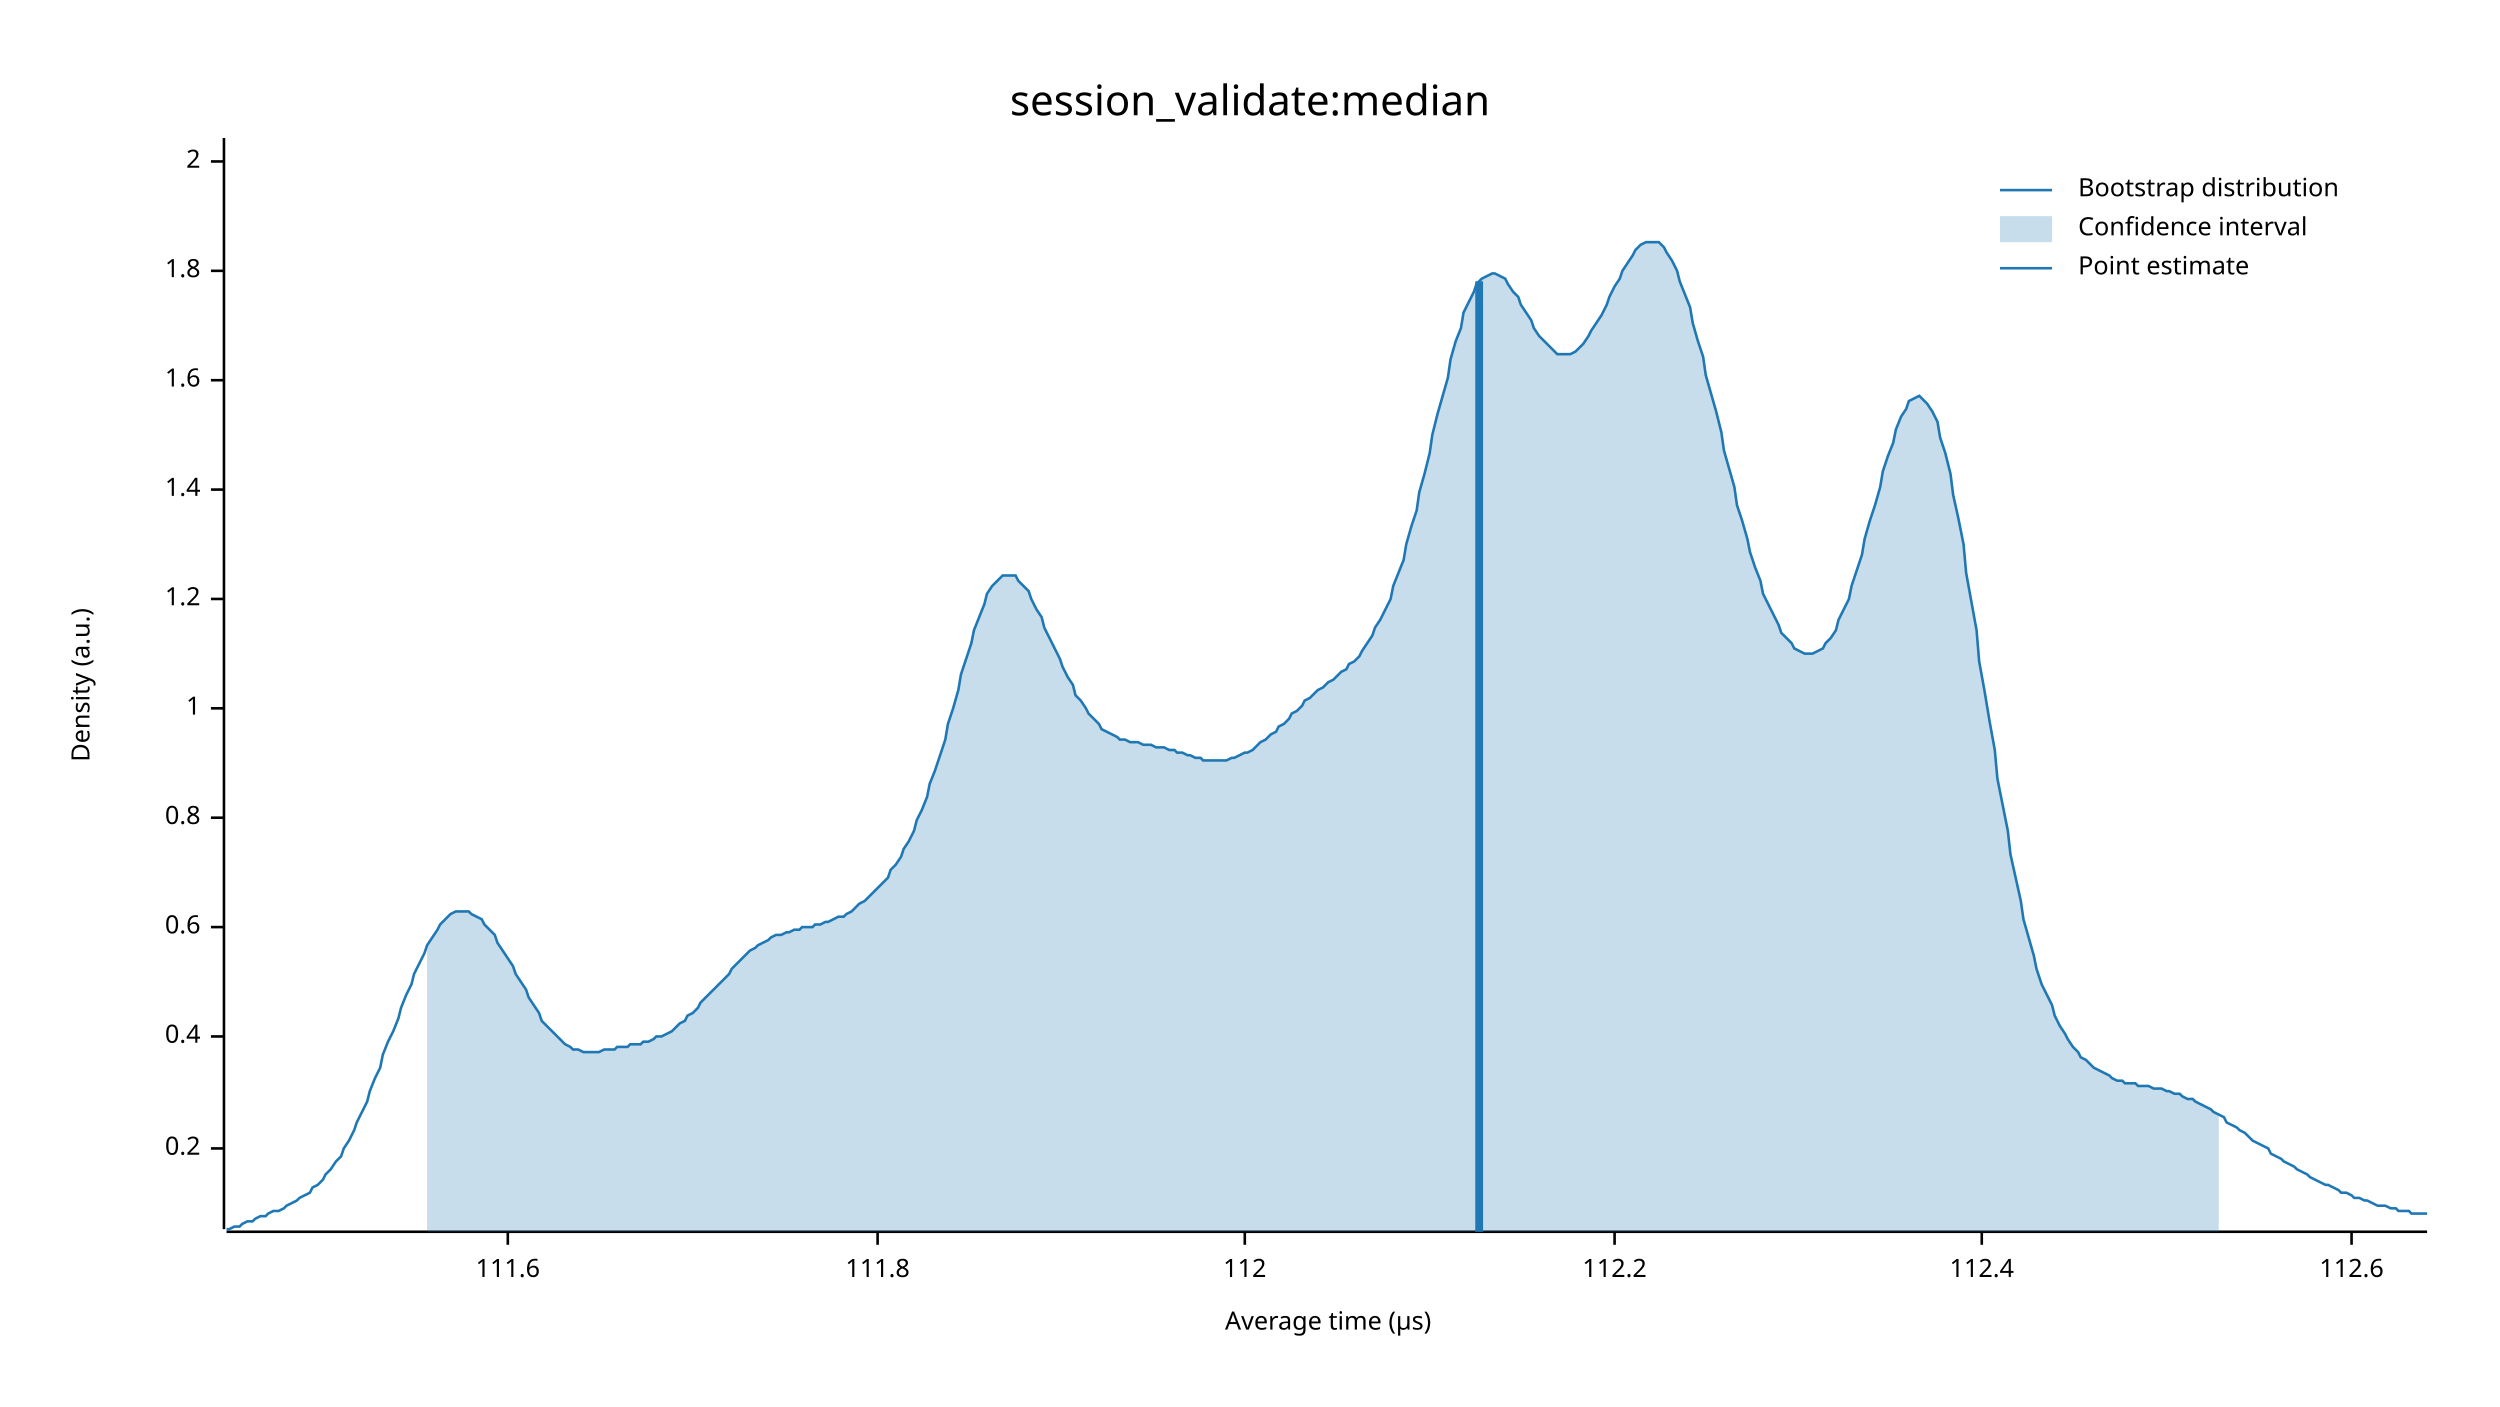
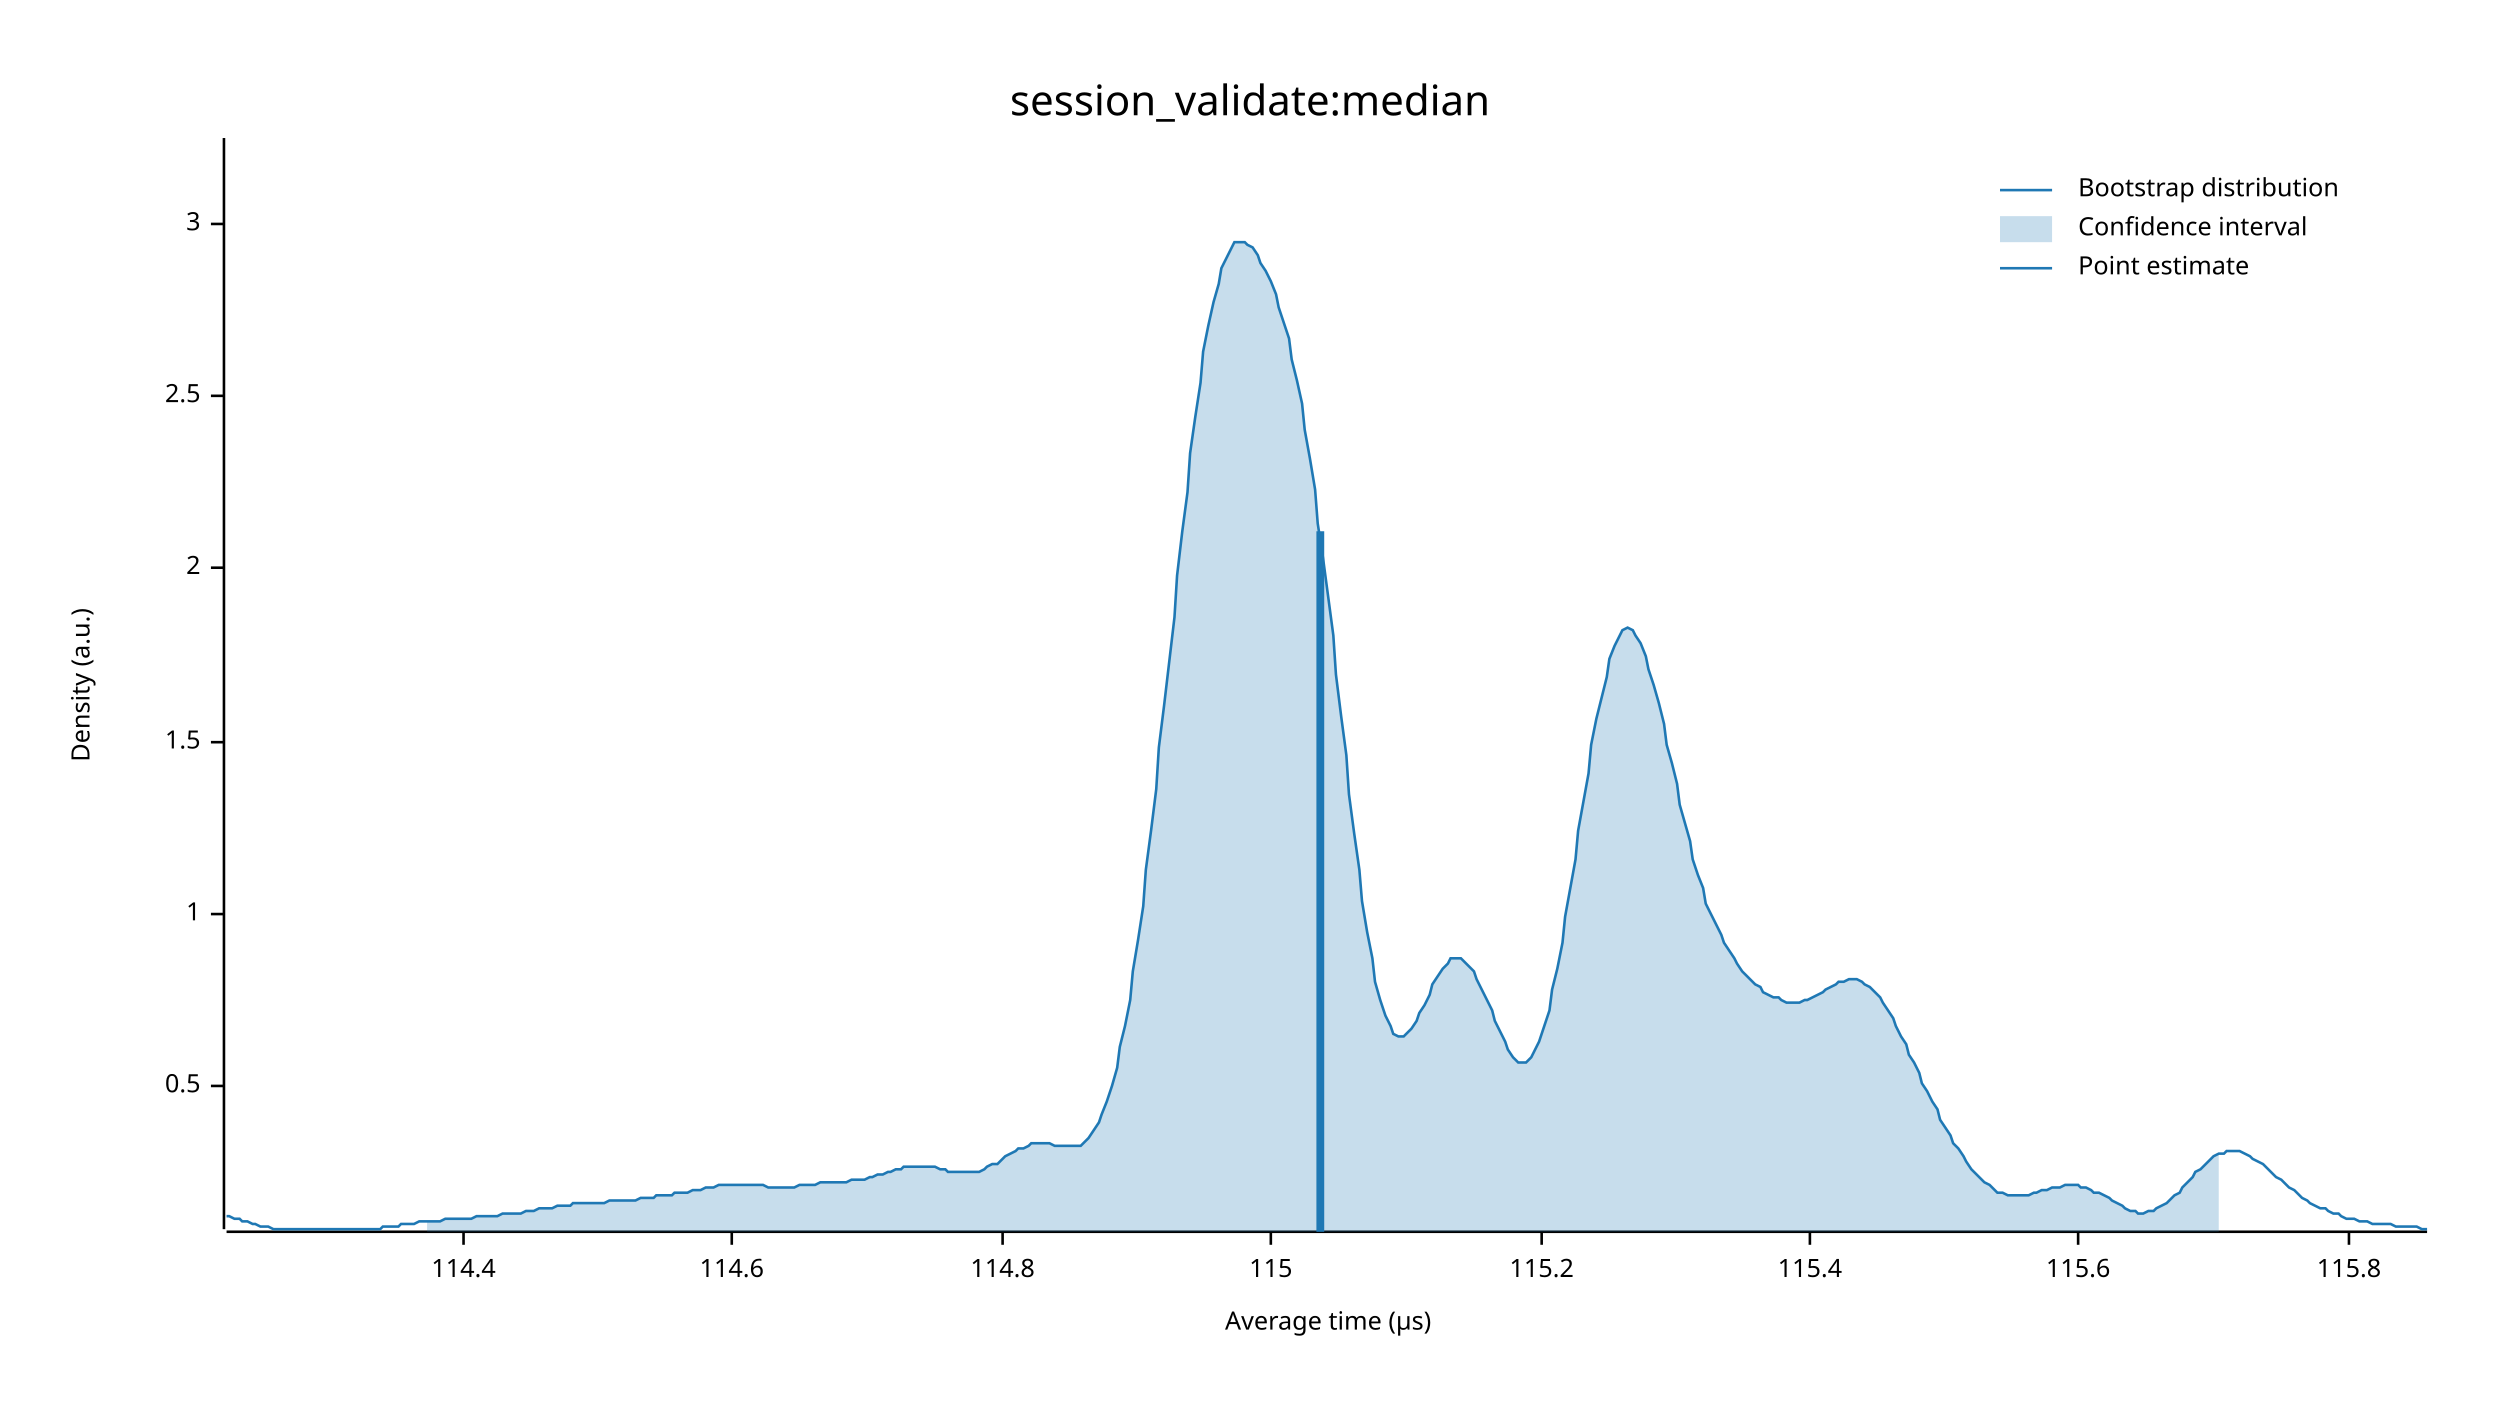
<svg xmlns="http://www.w3.org/2000/svg" width="960" height="540" viewBox="0 0 960 540">
  <text x="480" y="32" dy="0.76em" text-anchor="middle" font-family="sans-serif" font-size="16.129" opacity="1" fill="#000000">
session_validate:median
</text>
  <text x="27" y="263" dy="0.76em" text-anchor="middle" font-family="sans-serif" font-size="9.677" opacity="1" fill="#000000" transform="rotate(270, 27, 263)">
Density (a.u.)
</text>
  <text x="510" y="513" dy="-0.5ex" text-anchor="middle" font-family="sans-serif" font-size="9.677" opacity="1" fill="#000000">
Average time (µs)
</text>
  <polyline fill="none" opacity="1" stroke="#000000" stroke-width="1" points="86,53 86,472 " />
-   <text x="77" y="441" dy="0.5ex" text-anchor="end" font-family="sans-serif" font-size="9.677" opacity="1" fill="#000000">
- 0.2
+   <text x="77" y="417" dy="0.5ex" text-anchor="end" font-family="sans-serif" font-size="9.677" opacity="1" fill="#000000">
+ 0.5
</text>
-   <polyline fill="none" opacity="1" stroke="#000000" stroke-width="1" points="81,441 86,441 " />
-   <text x="77" y="398" dy="0.5ex" text-anchor="end" font-family="sans-serif" font-size="9.677" opacity="1" fill="#000000">
- 0.4
- </text>
-   <polyline fill="none" opacity="1" stroke="#000000" stroke-width="1" points="81,398 86,398 " />
-   <text x="77" y="356" dy="0.5ex" text-anchor="end" font-family="sans-serif" font-size="9.677" opacity="1" fill="#000000">
- 0.6
- </text>
-   <polyline fill="none" opacity="1" stroke="#000000" stroke-width="1" points="81,356 86,356 " />
-   <text x="77" y="314" dy="0.5ex" text-anchor="end" font-family="sans-serif" font-size="9.677" opacity="1" fill="#000000">
- 0.8
- </text>
-   <polyline fill="none" opacity="1" stroke="#000000" stroke-width="1" points="81,314 86,314 " />
-   <text x="77" y="272" dy="0.5ex" text-anchor="end" font-family="sans-serif" font-size="9.677" opacity="1" fill="#000000">
+   <polyline fill="none" opacity="1" stroke="#000000" stroke-width="1" points="81,417 86,417 " />
+   <text x="77" y="351" dy="0.5ex" text-anchor="end" font-family="sans-serif" font-size="9.677" opacity="1" fill="#000000">
1
</text>
-   <polyline fill="none" opacity="1" stroke="#000000" stroke-width="1" points="81,272 86,272 " />
-   <text x="77" y="230" dy="0.5ex" text-anchor="end" font-family="sans-serif" font-size="9.677" opacity="1" fill="#000000">
- 1.2
+   <polyline fill="none" opacity="1" stroke="#000000" stroke-width="1" points="81,351 86,351 " />
+   <text x="77" y="285" dy="0.5ex" text-anchor="end" font-family="sans-serif" font-size="9.677" opacity="1" fill="#000000">
+ 1.5
</text>
-   <polyline fill="none" opacity="1" stroke="#000000" stroke-width="1" points="81,230 86,230 " />
-   <text x="77" y="188" dy="0.5ex" text-anchor="end" font-family="sans-serif" font-size="9.677" opacity="1" fill="#000000">
- 1.4
- </text>
-   <polyline fill="none" opacity="1" stroke="#000000" stroke-width="1" points="81,188 86,188 " />
-   <text x="77" y="146" dy="0.5ex" text-anchor="end" font-family="sans-serif" font-size="9.677" opacity="1" fill="#000000">
- 1.6
- </text>
-   <polyline fill="none" opacity="1" stroke="#000000" stroke-width="1" points="81,146 86,146 " />
-   <text x="77" y="104" dy="0.5ex" text-anchor="end" font-family="sans-serif" font-size="9.677" opacity="1" fill="#000000">
- 1.8
- </text>
-   <polyline fill="none" opacity="1" stroke="#000000" stroke-width="1" points="81,104 86,104 " />
-   <text x="77" y="62" dy="0.5ex" text-anchor="end" font-family="sans-serif" font-size="9.677" opacity="1" fill="#000000">
+   <polyline fill="none" opacity="1" stroke="#000000" stroke-width="1" points="81,285 86,285 " />
+   <text x="77" y="218" dy="0.5ex" text-anchor="end" font-family="sans-serif" font-size="9.677" opacity="1" fill="#000000">
2
</text>
-   <polyline fill="none" opacity="1" stroke="#000000" stroke-width="1" points="81,62 86,62 " />
+   <polyline fill="none" opacity="1" stroke="#000000" stroke-width="1" points="81,218 86,218 " />
+   <text x="77" y="152" dy="0.5ex" text-anchor="end" font-family="sans-serif" font-size="9.677" opacity="1" fill="#000000">
+ 2.5
+ </text>
+   <polyline fill="none" opacity="1" stroke="#000000" stroke-width="1" points="81,152 86,152 " />
+   <text x="77" y="86" dy="0.5ex" text-anchor="end" font-family="sans-serif" font-size="9.677" opacity="1" fill="#000000">
+ 3
+ </text>
+   <polyline fill="none" opacity="1" stroke="#000000" stroke-width="1" points="81,86 86,86 " />
  <polyline fill="none" opacity="1" stroke="#000000" stroke-width="1" points="87,473 932,473 " />
-   <text x="195" y="483" dy="0.76em" text-anchor="middle" font-family="sans-serif" font-size="9.677" opacity="1" fill="#000000">
- 111.6
+   <text x="178" y="483" dy="0.76em" text-anchor="middle" font-family="sans-serif" font-size="9.677" opacity="1" fill="#000000">
+ 114.4
</text>
-   <polyline fill="none" opacity="1" stroke="#000000" stroke-width="1" points="195,473 195,478 " />
-   <text x="337" y="483" dy="0.76em" text-anchor="middle" font-family="sans-serif" font-size="9.677" opacity="1" fill="#000000">
- 111.8
+   <polyline fill="none" opacity="1" stroke="#000000" stroke-width="1" points="178,473 178,478 " />
+   <text x="281" y="483" dy="0.76em" text-anchor="middle" font-family="sans-serif" font-size="9.677" opacity="1" fill="#000000">
+ 114.6
</text>
-   <polyline fill="none" opacity="1" stroke="#000000" stroke-width="1" points="337,473 337,478 " />
-   <text x="478" y="483" dy="0.76em" text-anchor="middle" font-family="sans-serif" font-size="9.677" opacity="1" fill="#000000">
- 112
+   <polyline fill="none" opacity="1" stroke="#000000" stroke-width="1" points="281,473 281,478 " />
+   <text x="385" y="483" dy="0.76em" text-anchor="middle" font-family="sans-serif" font-size="9.677" opacity="1" fill="#000000">
+ 114.8
</text>
-   <polyline fill="none" opacity="1" stroke="#000000" stroke-width="1" points="478,473 478,478 " />
-   <text x="620" y="483" dy="0.76em" text-anchor="middle" font-family="sans-serif" font-size="9.677" opacity="1" fill="#000000">
- 112.2
+   <polyline fill="none" opacity="1" stroke="#000000" stroke-width="1" points="385,473 385,478 " />
+   <text x="488" y="483" dy="0.76em" text-anchor="middle" font-family="sans-serif" font-size="9.677" opacity="1" fill="#000000">
+ 115
</text>
-   <polyline fill="none" opacity="1" stroke="#000000" stroke-width="1" points="620,473 620,478 " />
-   <text x="761" y="483" dy="0.76em" text-anchor="middle" font-family="sans-serif" font-size="9.677" opacity="1" fill="#000000">
- 112.4
+   <polyline fill="none" opacity="1" stroke="#000000" stroke-width="1" points="488,473 488,478 " />
+   <text x="592" y="483" dy="0.76em" text-anchor="middle" font-family="sans-serif" font-size="9.677" opacity="1" fill="#000000">
+ 115.2
</text>
-   <polyline fill="none" opacity="1" stroke="#000000" stroke-width="1" points="761,473 761,478 " />
-   <text x="903" y="483" dy="0.76em" text-anchor="middle" font-family="sans-serif" font-size="9.677" opacity="1" fill="#000000">
- 112.6
+   <polyline fill="none" opacity="1" stroke="#000000" stroke-width="1" points="592,473 592,478 " />
+   <text x="695" y="483" dy="0.76em" text-anchor="middle" font-family="sans-serif" font-size="9.677" opacity="1" fill="#000000">
+ 115.4
</text>
-   <polyline fill="none" opacity="1" stroke="#000000" stroke-width="1" points="903,473 903,478 " />
-   <polyline fill="none" opacity="1" stroke="#1F78B4" stroke-width="1" points="87,472 88,472 90,471 92,471 93,470 95,469 97,469 98,468 100,467 102,467 103,466 105,465 107,465 109,464 110,463 112,462 114,461 115,460 117,459 119,458 120,456 122,455 124,453 125,451 127,449 129,446 131,444 132,441 134,438 136,434 137,431 139,427 141,423 142,419 144,414 146,410 147,405 149,400 151,396 153,391 154,387 156,382 158,378 159,374 161,370 163,366 164,363 166,360 168,357 169,355 171,353 173,351 175,350 176,350 178,350 180,350 181,351 183,352 185,353 186,355 188,357 190,359 191,362 193,365 195,368 197,371 198,374 200,377 202,380 203,383 205,386 207,389 208,392 210,394 212,396 214,398 215,399 217,401 219,402 220,403 222,403 224,404 225,404 227,404 229,404 230,404 232,403 234,403 236,403 237,402 239,402 241,402 242,401 244,401 246,401 247,400 249,400 251,399 252,398 254,398 256,397 258,396 259,395 261,393 263,392 264,390 266,389 268,387 269,385 271,383 273,381 274,380 276,378 278,376 280,374 281,372 283,370 285,368 286,367 288,365 290,364 291,363 293,362 295,361 296,360 298,359 300,359 302,358 303,358 305,357 307,357 308,356 310,356 312,356 313,355 315,355 317,354 318,354 320,353 322,352 324,352 325,351 327,350 329,348 330,347 332,346 334,344 335,343 337,341 339,339 341,337 342,334 344,332 346,329 347,326 349,323 351,319 352,315 354,311 356,306 357,301 359,296 361,290 363,284 364,278 366,272 368,265 369,259 371,253 373,247 374,242 376,237 378,232 379,228 381,225 383,223 385,221 386,221 388,221 390,221 391,223 393,225 395,227 396,230 398,234 400,237 401,241 403,245 405,249 407,253 408,256 410,260 412,263 413,267 415,269 417,272 418,274 420,276 422,278 423,280 425,281 427,282 429,283 430,284 432,284 434,285 435,285 437,285 439,286 440,286 442,286 444,287 445,287 447,287 449,288 451,288 452,289 454,289 456,290 457,290 459,291 461,291 462,292 464,292 466,292 468,292 469,292 471,292 473,291 474,291 476,290 478,289 479,289 481,288 483,286 484,285 486,284 488,282 490,281 491,279 493,278 495,276 496,274 498,273 500,271 501,269 503,268 505,266 506,265 508,264 510,262 512,261 513,260 515,258 517,257 518,255 520,254 522,252 523,250 525,247 527,244 528,241 530,238 532,234 534,230 535,225 537,220 539,215 540,209 542,202 544,196 545,189 547,182 549,174 550,167 552,159 554,152 556,145 557,138 559,131 561,126 562,120 564,116 566,112 567,109 569,107 571,106 573,105 574,105 576,106 578,107 579,109 581,112 583,114 584,117 586,120 588,123 589,126 591,129 593,131 595,133 596,134 598,136 600,136 601,136 603,136 605,135 606,134 608,132 610,129 611,127 613,124 615,121 617,117 618,114 620,110 622,107 623,104 625,101 627,98 628,96 630,94 632,93 633,93 635,93 637,93 639,95 640,97 642,100 644,104 645,108 647,113 649,118 650,124 652,131 654,137 655,144 657,151 659,158 661,166 662,173 664,180 666,187 667,194 669,200 671,207 672,212 674,218 676,223 677,228 679,232 681,236 683,240 684,243 686,245 688,247 689,249 691,250 693,251 694,251 696,251 698,250 700,249 701,247 703,245 705,242 706,238 708,234 710,230 711,225 713,219 715,213 716,207 718,200 720,194 722,187 723,181 725,175 727,170 728,165 730,160 732,157 733,154 735,153 737,152 738,153 740,155 742,158 744,162 745,168 747,174 749,182 750,190 752,199 754,209 755,220 757,231 759,242 760,254 762,265 764,277 766,288 767,299 769,309 771,319 772,328 774,337 776,346 777,353 779,360 781,367 782,372 784,378 786,382 788,386 789,390 791,394 793,397 794,399 796,402 798,404 799,406 801,407 803,409 804,410 806,411 808,412 810,413 811,414 813,415 815,415 816,416 818,416 820,416 821,417 823,417 825,417 827,418 828,418 830,418 832,419 833,419 835,420 837,420 838,421 840,422 842,422 843,423 845,424 847,425 849,426 850,427 852,428 854,429 855,431 857,432 859,433 860,434 862,435 864,437 865,438 867,439 869,440 871,441 872,443 874,444 876,445 877,446 879,447 881,448 882,449 884,450 886,451 887,452 889,453 891,454 893,455 894,455 896,456 898,457 899,458 901,458 903,459 904,460 906,460 908,461 909,461 911,462 913,463 915,463 916,463 918,464 920,464 921,465 923,465 925,465 926,466 928,466 930,466 932,466 " />
-   <polygon opacity="0.25" fill="#1F78B4" points="164,363 166,360 168,357 169,355 171,353 173,351 175,350 176,350 178,350 180,350 181,351 183,352 185,353 186,355 188,357 190,359 191,362 193,365 195,368 197,371 198,374 200,377 202,380 203,383 205,386 207,389 208,392 210,394 212,396 214,398 215,399 217,401 219,402 220,403 222,403 224,404 225,404 227,404 229,404 230,404 232,403 234,403 236,403 237,402 239,402 241,402 242,401 244,401 246,401 247,400 249,400 251,399 252,398 254,398 256,397 258,396 259,395 261,393 263,392 264,390 266,389 268,387 269,385 271,383 273,381 274,380 276,378 278,376 280,374 281,372 283,370 285,368 286,367 288,365 290,364 291,363 293,362 295,361 296,360 298,359 300,359 302,358 303,358 305,357 307,357 308,356 310,356 312,356 313,355 315,355 317,354 318,354 320,353 322,352 324,352 325,351 327,350 329,348 330,347 332,346 334,344 335,343 337,341 339,339 341,337 342,334 344,332 346,329 347,326 349,323 351,319 352,315 354,311 356,306 357,301 359,296 361,290 363,284 364,278 366,272 368,265 369,259 371,253 373,247 374,242 376,237 378,232 379,228 381,225 383,223 385,221 386,221 388,221 390,221 391,223 393,225 395,227 396,230 398,234 400,237 401,241 403,245 405,249 407,253 408,256 410,260 412,263 413,267 415,269 417,272 418,274 420,276 422,278 423,280 425,281 427,282 429,283 430,284 432,284 434,285 435,285 437,285 439,286 440,286 442,286 444,287 445,287 447,287 449,288 451,288 452,289 454,289 456,290 457,290 459,291 461,291 462,292 464,292 466,292 468,292 469,292 471,292 473,291 474,291 476,290 478,289 479,289 481,288 483,286 484,285 486,284 488,282 490,281 491,279 493,278 495,276 496,274 498,273 500,271 501,269 503,268 505,266 506,265 508,264 510,262 512,261 513,260 515,258 517,257 518,255 520,254 522,252 523,250 525,247 527,244 528,241 530,238 532,234 534,230 535,225 537,220 539,215 540,209 542,202 544,196 545,189 547,182 549,174 550,167 552,159 554,152 556,145 557,138 559,131 561,126 562,120 564,116 566,112 567,109 569,107 571,106 573,105 574,105 576,106 578,107 579,109 581,112 583,114 584,117 586,120 588,123 589,126 591,129 593,131 595,133 596,134 598,136 600,136 601,136 603,136 605,135 606,134 608,132 610,129 611,127 613,124 615,121 617,117 618,114 620,110 622,107 623,104 625,101 627,98 628,96 630,94 632,93 633,93 635,93 637,93 639,95 640,97 642,100 644,104 645,108 647,113 649,118 650,124 652,131 654,137 655,144 657,151 659,158 661,166 662,173 664,180 666,187 667,194 669,200 671,207 672,212 674,218 676,223 677,228 679,232 681,236 683,240 684,243 686,245 688,247 689,249 691,250 693,251 694,251 696,251 698,250 700,249 701,247 703,245 705,242 706,238 708,234 710,230 711,225 713,219 715,213 716,207 718,200 720,194 722,187 723,181 725,175 727,170 728,165 730,160 732,157 733,154 735,153 737,152 738,153 740,155 742,158 744,162 745,168 747,174 749,182 750,190 752,199 754,209 755,220 757,231 759,242 760,254 762,265 764,277 766,288 767,299 769,309 771,319 772,328 774,337 776,346 777,353 779,360 781,367 782,372 784,378 786,382 788,386 789,390 791,394 793,397 794,399 796,402 798,404 799,406 801,407 803,409 804,410 806,411 808,412 810,413 811,414 813,415 815,415 816,416 818,416 820,416 821,417 823,417 825,417 827,418 828,418 830,418 832,419 833,419 835,420 837,420 838,421 840,422 842,422 843,423 845,424 847,425 849,426 850,427 852,428 852,473 164,473 " />
-   <polyline fill="none" opacity="1" stroke="#1F78B4" stroke-width="3" points="568,473 568,108 " />
+   <polyline fill="none" opacity="1" stroke="#000000" stroke-width="1" points="695,473 695,478 " />
+   <text x="798" y="483" dy="0.76em" text-anchor="middle" font-family="sans-serif" font-size="9.677" opacity="1" fill="#000000">
+ 115.6
+ </text>
+   <polyline fill="none" opacity="1" stroke="#000000" stroke-width="1" points="798,473 798,478 " />
+   <text x="902" y="483" dy="0.76em" text-anchor="middle" font-family="sans-serif" font-size="9.677" opacity="1" fill="#000000">
+ 115.8
+ </text>
+   <polyline fill="none" opacity="1" stroke="#000000" stroke-width="1" points="902,473 902,478 " />
+   <polyline fill="none" opacity="1" stroke="#1F78B4" stroke-width="1" points="87,467 88,467 90,468 92,468 93,469 95,469 97,470 98,470 100,471 102,471 103,471 105,472 107,472 109,472 110,472 112,472 114,472 115,472 117,472 119,472 120,472 122,472 124,472 125,472 127,472 129,472 131,472 132,472 134,472 136,472 137,472 139,472 141,472 142,472 144,472 146,472 147,471 149,471 151,471 153,471 154,470 156,470 158,470 159,470 161,469 163,469 164,469 166,469 168,469 169,469 171,468 173,468 175,468 176,468 178,468 180,468 181,468 183,467 185,467 186,467 188,467 190,467 191,467 193,466 195,466 197,466 198,466 200,466 202,465 203,465 205,465 207,464 208,464 210,464 212,464 214,463 215,463 217,463 219,463 220,462 222,462 224,462 225,462 227,462 229,462 230,462 232,462 234,461 236,461 237,461 239,461 241,461 242,461 244,461 246,460 247,460 249,460 251,460 252,459 254,459 256,459 258,459 259,458 261,458 263,458 264,458 266,457 268,457 269,457 271,456 273,456 274,456 276,455 278,455 280,455 281,455 283,455 285,455 286,455 288,455 290,455 291,455 293,455 295,456 296,456 298,456 300,456 302,456 303,456 305,456 307,455 308,455 310,455 312,455 313,455 315,454 317,454 318,454 320,454 322,454 324,454 325,454 327,453 329,453 330,453 332,453 334,452 335,452 337,451 339,451 341,450 342,450 344,449 346,449 347,448 349,448 351,448 352,448 354,448 356,448 357,448 359,448 361,449 363,449 364,450 366,450 368,450 369,450 371,450 373,450 374,450 376,450 378,449 379,448 381,447 383,447 385,445 386,444 388,443 390,442 391,441 393,441 395,440 396,439 398,439 400,439 401,439 403,439 405,440 407,440 408,440 410,440 412,440 413,440 415,440 417,438 418,437 420,434 422,431 423,428 425,423 427,417 429,410 430,402 432,394 434,384 435,373 437,361 439,348 440,334 442,319 444,303 445,287 447,271 449,254 451,237 452,221 454,204 456,189 457,174 459,160 461,147 462,135 464,125 466,116 468,109 469,103 471,99 473,95 474,93 476,93 478,93 479,94 481,95 483,98 484,101 486,104 488,108 490,113 491,118 493,124 495,130 496,138 498,146 500,155 501,165 503,176 505,188 506,201 508,214 510,229 512,244 513,259 515,275 517,290 518,305 520,320 522,334 523,346 525,358 527,368 528,377 530,384 532,390 534,394 535,397 537,398 539,398 540,397 542,395 544,392 545,389 547,386 549,382 550,378 552,375 554,372 556,370 557,368 559,368 561,368 562,369 564,371 566,373 567,376 569,380 571,384 573,388 574,392 576,396 578,400 579,403 581,406 583,408 584,408 586,408 588,406 589,404 591,400 593,394 595,388 596,380 598,372 600,362 601,352 603,341 605,330 606,319 608,308 610,297 611,286 613,276 615,268 617,260 618,253 620,248 622,244 623,242 625,241 627,242 628,244 630,247 632,252 633,257 635,263 637,270 639,278 640,286 642,293 644,301 645,309 647,316 649,323 650,330 652,336 654,341 655,347 657,351 659,355 661,359 662,362 664,365 666,368 667,370 669,373 671,375 672,376 674,378 676,379 677,381 679,382 681,383 683,383 684,384 686,385 688,385 689,385 691,385 693,384 694,384 696,383 698,382 700,381 701,380 703,379 705,378 706,377 708,377 710,376 711,376 713,376 715,377 716,378 718,379 720,381 722,383 723,385 725,388 727,391 728,394 730,398 732,401 733,405 735,408 737,412 738,416 740,419 742,423 744,426 745,430 747,433 749,436 750,439 752,441 754,444 755,446 757,449 759,451 760,452 762,454 764,455 766,457 767,458 769,458 771,459 772,459 774,459 776,459 777,459 779,459 781,458 782,458 784,457 786,457 788,456 789,456 791,456 793,455 794,455 796,455 798,455 799,456 801,456 803,457 804,458 806,458 808,459 810,460 811,461 813,462 815,463 816,464 818,465 820,465 821,466 823,466 825,465 827,465 828,464 830,463 832,462 833,461 835,459 837,458 838,456 840,454 842,452 843,450 845,449 847,447 849,445 850,444 852,443 854,443 855,442 857,442 859,442 860,442 862,443 864,444 865,445 867,446 869,447 871,449 872,450 874,452 876,453 877,454 879,456 881,457 882,458 884,460 886,461 887,462 889,463 891,464 893,464 894,465 896,466 898,466 899,467 901,468 903,468 904,468 906,469 908,469 909,469 911,470 913,470 915,470 916,470 918,470 920,471 921,471 923,471 925,471 926,471 928,471 930,472 932,472 " />
+   <polygon opacity="0.25" fill="#1F78B4" points="164,469 166,469 168,469 169,469 171,468 173,468 175,468 176,468 178,468 180,468 181,468 183,467 185,467 186,467 188,467 190,467 191,467 193,466 195,466 197,466 198,466 200,466 202,465 203,465 205,465 207,464 208,464 210,464 212,464 214,463 215,463 217,463 219,463 220,462 222,462 224,462 225,462 227,462 229,462 230,462 232,462 234,461 236,461 237,461 239,461 241,461 242,461 244,461 246,460 247,460 249,460 251,460 252,459 254,459 256,459 258,459 259,458 261,458 263,458 264,458 266,457 268,457 269,457 271,456 273,456 274,456 276,455 278,455 280,455 281,455 283,455 285,455 286,455 288,455 290,455 291,455 293,455 295,456 296,456 298,456 300,456 302,456 303,456 305,456 307,455 308,455 310,455 312,455 313,455 315,454 317,454 318,454 320,454 322,454 324,454 325,454 327,453 329,453 330,453 332,453 334,452 335,452 337,451 339,451 341,450 342,450 344,449 346,449 347,448 349,448 351,448 352,448 354,448 356,448 357,448 359,448 361,449 363,449 364,450 366,450 368,450 369,450 371,450 373,450 374,450 376,450 378,449 379,448 381,447 383,447 385,445 386,444 388,443 390,442 391,441 393,441 395,440 396,439 398,439 400,439 401,439 403,439 405,440 407,440 408,440 410,440 412,440 413,440 415,440 417,438 418,437 420,434 422,431 423,428 425,423 427,417 429,410 430,402 432,394 434,384 435,373 437,361 439,348 440,334 442,319 444,303 445,287 447,271 449,254 451,237 452,221 454,204 456,189 457,174 459,160 461,147 462,135 464,125 466,116 468,109 469,103 471,99 473,95 474,93 476,93 478,93 479,94 481,95 483,98 484,101 486,104 488,108 490,113 491,118 493,124 495,130 496,138 498,146 500,155 501,165 503,176 505,188 506,201 508,214 510,229 512,244 513,259 515,275 517,290 518,305 520,320 522,334 523,346 525,358 527,368 528,377 530,384 532,390 534,394 535,397 537,398 539,398 540,397 542,395 544,392 545,389 547,386 549,382 550,378 552,375 554,372 556,370 557,368 559,368 561,368 562,369 564,371 566,373 567,376 569,380 571,384 573,388 574,392 576,396 578,400 579,403 581,406 583,408 584,408 586,408 588,406 589,404 591,400 593,394 595,388 596,380 598,372 600,362 601,352 603,341 605,330 606,319 608,308 610,297 611,286 613,276 615,268 617,260 618,253 620,248 622,244 623,242 625,241 627,242 628,244 630,247 632,252 633,257 635,263 637,270 639,278 640,286 642,293 644,301 645,309 647,316 649,323 650,330 652,336 654,341 655,347 657,351 659,355 661,359 662,362 664,365 666,368 667,370 669,373 671,375 672,376 674,378 676,379 677,381 679,382 681,383 683,383 684,384 686,385 688,385 689,385 691,385 693,384 694,384 696,383 698,382 700,381 701,380 703,379 705,378 706,377 708,377 710,376 711,376 713,376 715,377 716,378 718,379 720,381 722,383 723,385 725,388 727,391 728,394 730,398 732,401 733,405 735,408 737,412 738,416 740,419 742,423 744,426 745,430 747,433 749,436 750,439 752,441 754,444 755,446 757,449 759,451 760,452 762,454 764,455 766,457 767,458 769,458 771,459 772,459 774,459 776,459 777,459 779,459 781,458 782,458 784,457 786,457 788,456 789,456 791,456 793,455 794,455 796,455 798,455 799,456 801,456 803,457 804,458 806,458 808,459 810,460 811,461 813,462 815,463 816,464 818,465 820,465 821,466 823,466 825,465 827,465 828,464 830,463 832,462 833,461 835,459 837,458 838,456 840,454 842,452 843,450 845,449 847,447 849,445 850,444 852,443 852,473 164,473 " />
+   <polyline fill="none" opacity="1" stroke="#1F78B4" stroke-width="3" points="507,473 507,204 " />
  <text x="798" y="68" dy="0.76em" text-anchor="start" font-family="sans-serif" font-size="9.677" opacity="1" fill="#000000">
Bootstrap distribution
</text>
  <text x="798" y="83" dy="0.76em" text-anchor="start" font-family="sans-serif" font-size="9.677" opacity="1" fill="#000000">
Confidence interval
</text>
  <text x="798" y="98" dy="0.76em" text-anchor="start" font-family="sans-serif" font-size="9.677" opacity="1" fill="#000000">
Point estimate
</text>
  <polyline fill="none" opacity="1" stroke="#1F78B4" stroke-width="1" points="768,73 788,73 " />
  <rect x="768" y="83" width="20" height="10" opacity="0.25" fill="#1F78B4" stroke="none" />
  <polyline fill="none" opacity="1" stroke="#1F78B4" stroke-width="1" points="768,103 788,103 " />
</svg>
